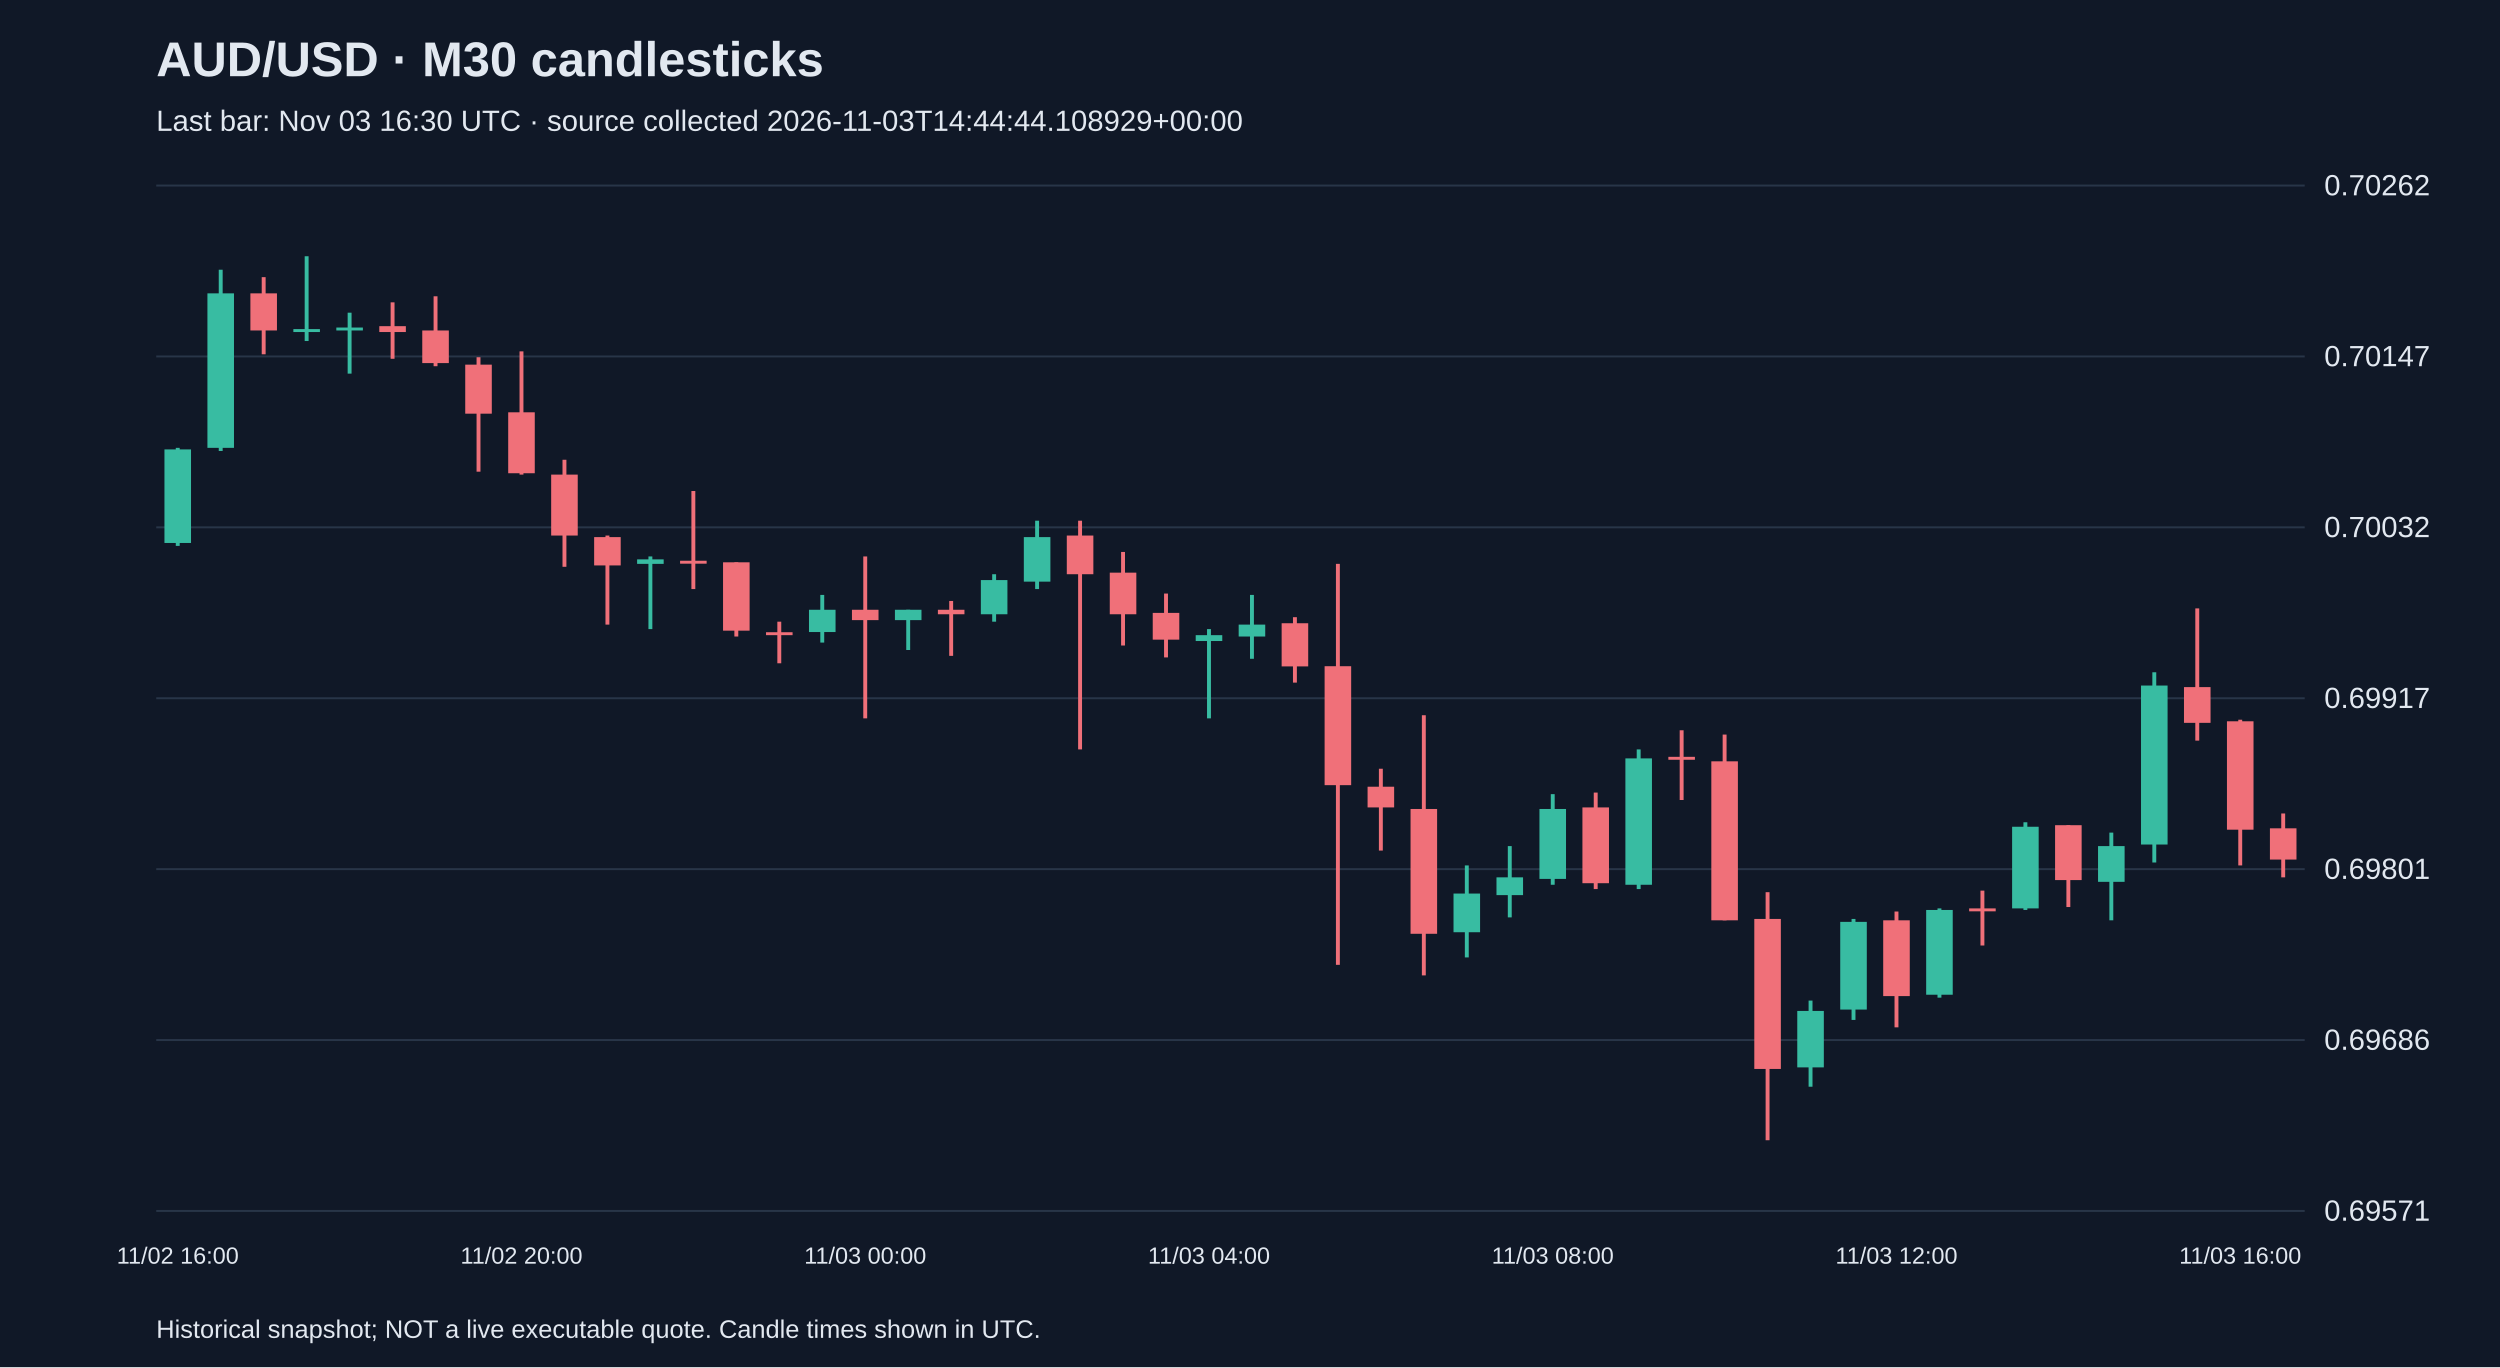
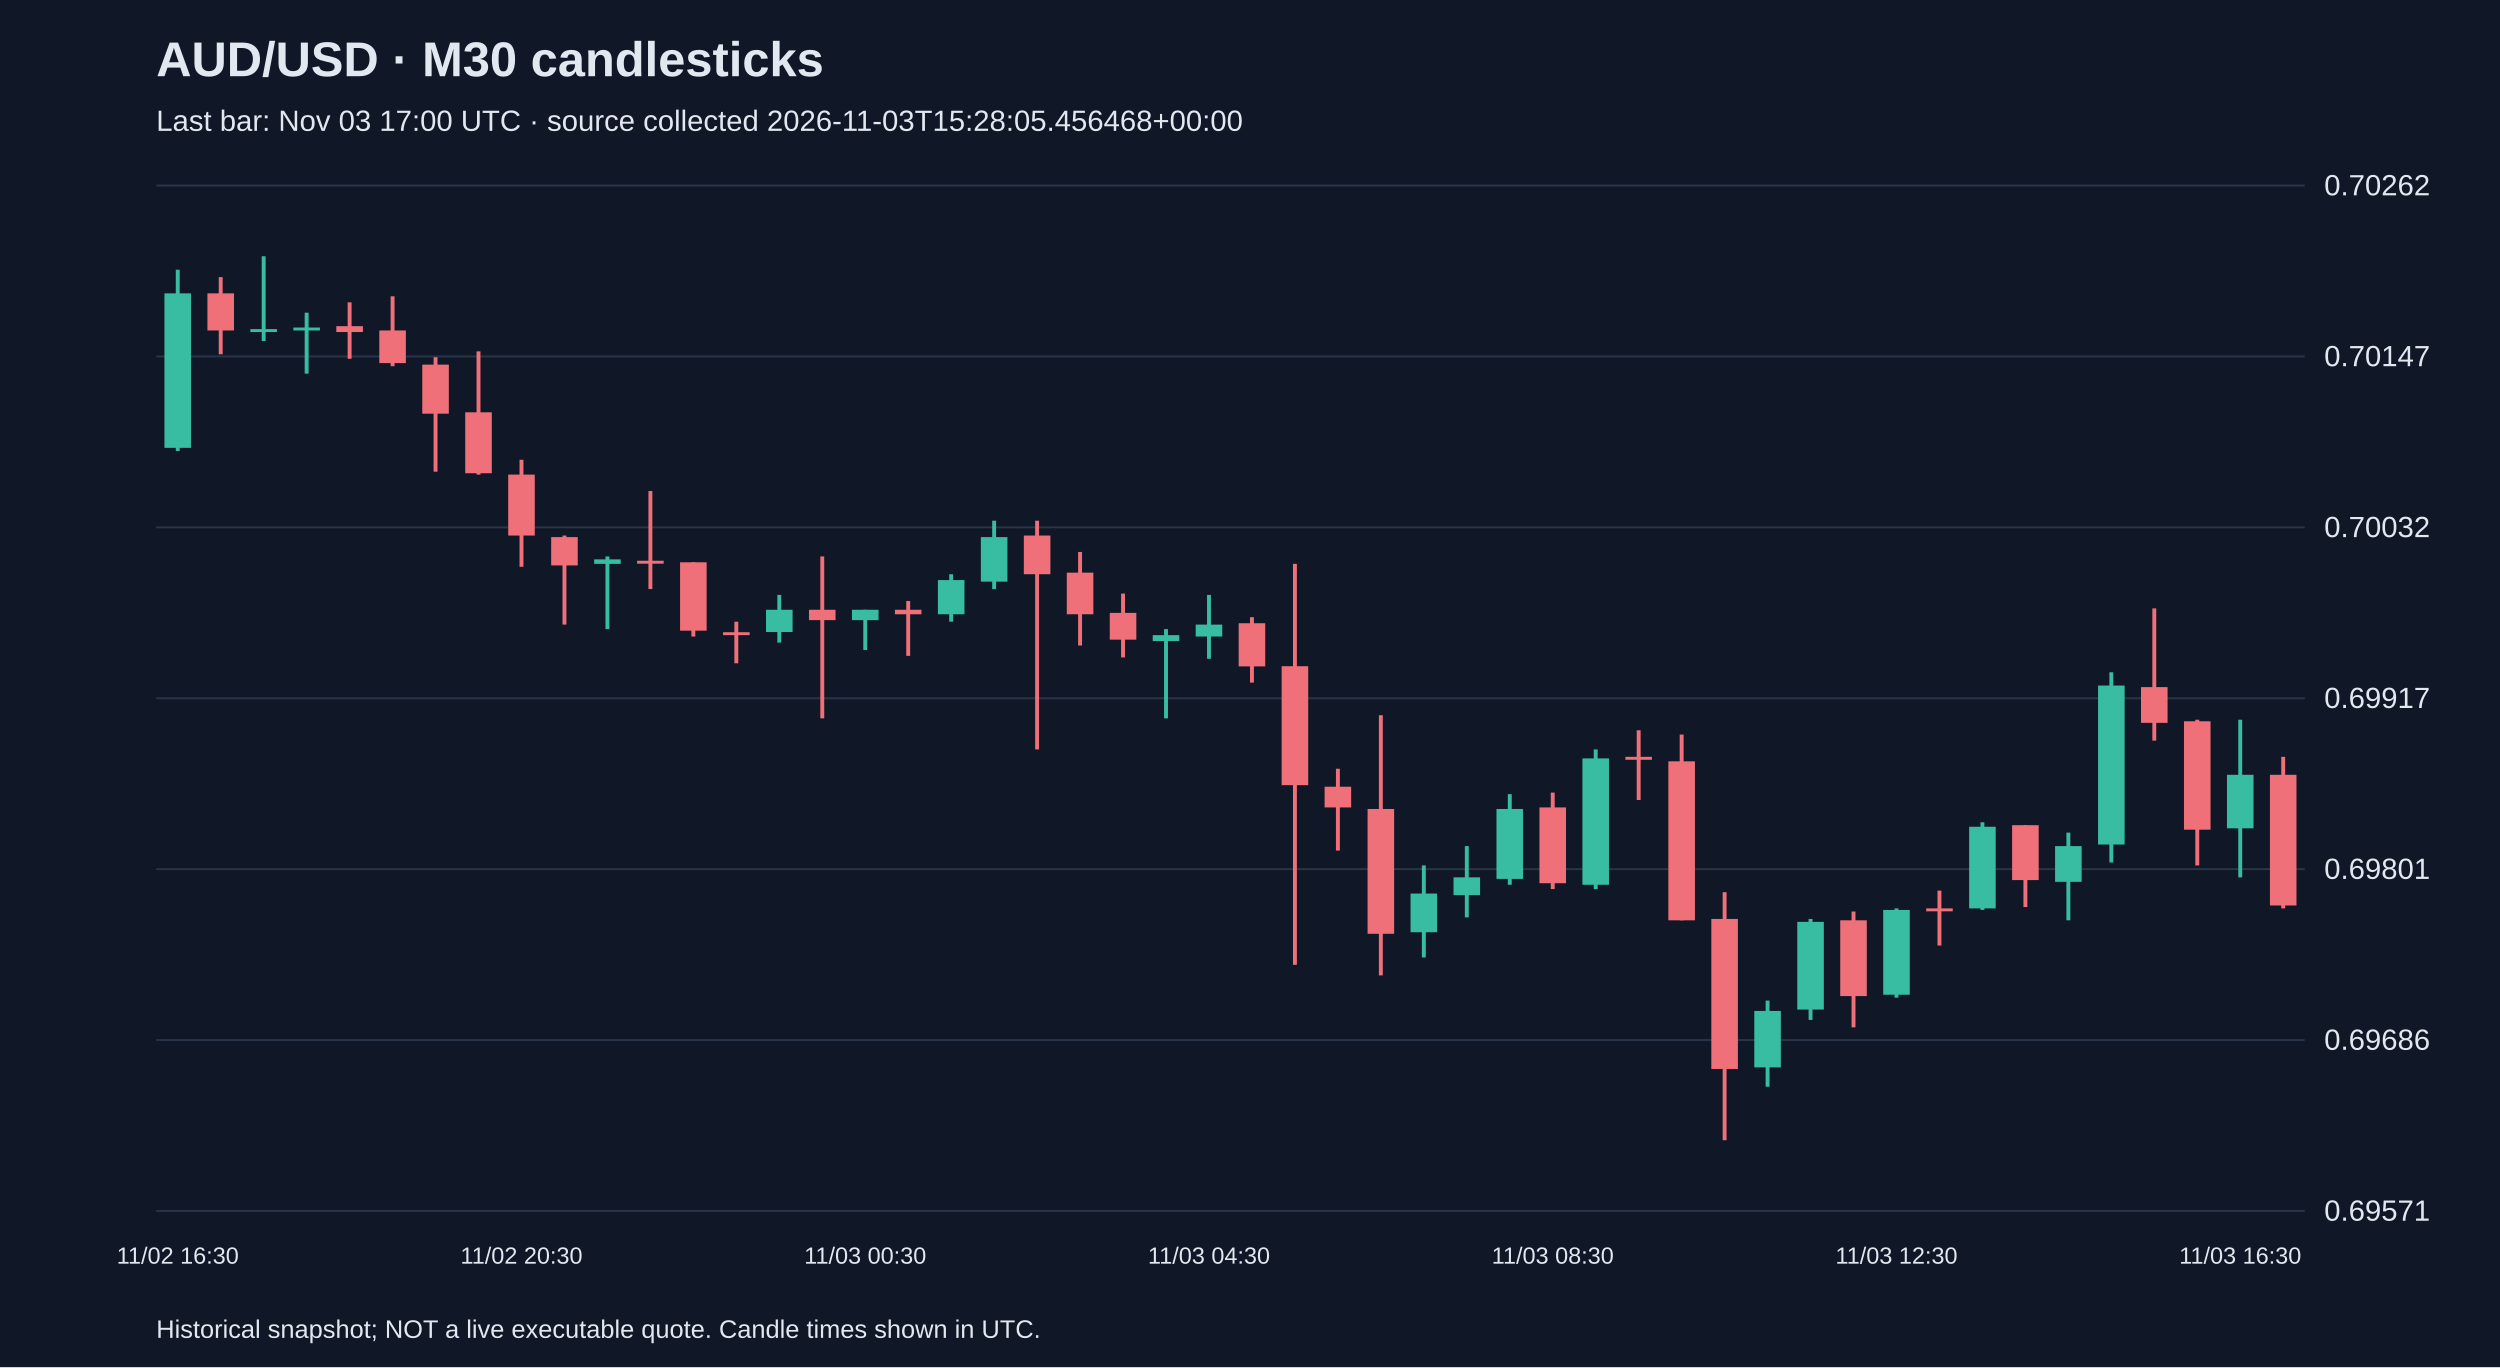
<svg xmlns="http://www.w3.org/2000/svg" viewBox="0 0 1280 700">
  <rect width="100%" height="100%" fill="#101827" />
  <style>text{font-family:Arial,sans-serif;fill:#e2e8f0}</style>
  <text x="80" y="39" font-size="25" font-weight="bold">AUD/USD · M30 candlesticks</text>
-   <text x="80" y="67" font-size="15" fill="#a6b1c5">Last bar: Nov 03 16:30 UTC · source collected 2026-11-03T14:44:44.108929+00:00</text>
+   <text x="80" y="67" font-size="15" fill="#a6b1c5">Last bar: Nov 03 17:00 UTC · source collected 2026-11-03T15:28:05.456468+00:00</text>
  <line x1="80" y1="620.0" x2="1180" y2="620.0" stroke="#283548" />
  <text x="1190" y="625.0" font-size="15">0.69571</text>
  <line x1="80" y1="532.5" x2="1180" y2="532.5" stroke="#283548" />
  <text x="1190" y="537.5" font-size="15">0.69686</text>
  <line x1="80" y1="445.0" x2="1180" y2="445.0" stroke="#283548" />
  <text x="1190" y="450.0" font-size="15">0.69801</text>
  <line x1="80" y1="357.5" x2="1180" y2="357.5" stroke="#283548" />
  <text x="1190" y="362.5" font-size="15">0.69917</text>
  <line x1="80" y1="270.0" x2="1180" y2="270.0" stroke="#283548" />
  <text x="1190" y="275.0" font-size="15">0.70032</text>
  <line x1="80" y1="182.5" x2="1180" y2="182.5" stroke="#283548" />
  <text x="1190" y="187.5" font-size="15">0.70147</text>
  <line x1="80" y1="95.0" x2="1180" y2="95.0" stroke="#283548" />
  <text x="1190" y="100.0" font-size="15">0.70262</text>
-   <line x1="91.0" y1="229.3" x2="91.0" y2="279.5" stroke="#38bca2" stroke-width="2" />
-   <rect x="84.2" y="230.1" width="13.6" height="47.9" fill="#38bca2" />
-   <text x="91.0" y="647" text-anchor="middle" font-size="12">11/02 16:00</text>
-   <line x1="113.0" y1="138.1" x2="113.0" y2="230.9" stroke="#38bca2" stroke-width="2" />
-   <rect x="106.2" y="150.2" width="13.6" height="79.1" fill="#38bca2" />
-   <line x1="135.0" y1="141.9" x2="135.0" y2="181.4" stroke="#f07079" stroke-width="2" />
-   <rect x="128.2" y="150.2" width="13.6" height="19.0" fill="#f07079" />
-   <line x1="157.0" y1="131.2" x2="157.0" y2="174.6" stroke="#38bca2" stroke-width="2" />
-   <rect x="150.2" y="168.5" width="13.6" height="1.5" fill="#38bca2" />
-   <line x1="179.0" y1="160.1" x2="179.0" y2="191.3" stroke="#38bca2" stroke-width="2" />
-   <rect x="172.2" y="167.7" width="13.6" height="1.5" fill="#38bca2" />
-   <line x1="201.0" y1="154.8" x2="201.0" y2="183.7" stroke="#f07079" stroke-width="2" />
-   <rect x="194.2" y="167.0" width="13.6" height="3.0" fill="#f07079" />
-   <line x1="223.0" y1="151.7" x2="223.0" y2="187.5" stroke="#f07079" stroke-width="2" />
-   <rect x="216.2" y="169.2" width="13.6" height="16.7" fill="#f07079" />
-   <line x1="245.0" y1="182.9" x2="245.0" y2="241.5" stroke="#f07079" stroke-width="2" />
-   <rect x="238.2" y="186.7" width="13.6" height="25.1" fill="#f07079" />
-   <line x1="267.0" y1="179.9" x2="267.0" y2="243.0" stroke="#f07079" stroke-width="2" />
-   <rect x="260.2" y="211.1" width="13.6" height="31.2" fill="#f07079" />
-   <text x="267.0" y="647" text-anchor="middle" font-size="12">11/02 20:00</text>
-   <line x1="289.0" y1="235.4" x2="289.0" y2="290.2" stroke="#f07079" stroke-width="2" />
-   <rect x="282.2" y="243.0" width="13.6" height="31.2" fill="#f07079" />
-   <line x1="311.0" y1="274.2" x2="311.0" y2="319.8" stroke="#f07079" stroke-width="2" />
-   <rect x="304.2" y="275.0" width="13.6" height="14.5" fill="#f07079" />
-   <line x1="333.0" y1="284.9" x2="333.0" y2="322.1" stroke="#38bca2" stroke-width="2" />
-   <rect x="326.2" y="286.4" width="13.6" height="2.3" fill="#38bca2" />
-   <line x1="355.0" y1="251.4" x2="355.0" y2="301.6" stroke="#f07079" stroke-width="2" />
-   <rect x="348.2" y="287.1" width="13.6" height="1.5" fill="#f07079" />
-   <line x1="377.0" y1="287.9" x2="377.0" y2="325.9" stroke="#f07079" stroke-width="2" />
-   <rect x="370.2" y="287.9" width="13.6" height="35.0" fill="#f07079" />
-   <line x1="399.0" y1="318.3" x2="399.0" y2="339.6" stroke="#f07079" stroke-width="2" />
-   <rect x="392.2" y="323.7" width="13.6" height="1.5" fill="#f07079" />
-   <line x1="421.0" y1="304.6" x2="421.0" y2="329.0" stroke="#38bca2" stroke-width="2" />
-   <rect x="414.2" y="312.2" width="13.6" height="11.4" fill="#38bca2" />
-   <line x1="443.0" y1="284.9" x2="443.0" y2="367.8" stroke="#f07079" stroke-width="2" />
-   <rect x="436.2" y="312.2" width="13.6" height="5.3" fill="#f07079" />
-   <text x="443.0" y="647" text-anchor="middle" font-size="12">11/03 00:00</text>
-   <line x1="465.0" y1="312.2" x2="465.0" y2="332.8" stroke="#38bca2" stroke-width="2" />
-   <rect x="458.2" y="312.2" width="13.6" height="5.3" fill="#38bca2" />
-   <line x1="487.0" y1="307.7" x2="487.0" y2="335.8" stroke="#f07079" stroke-width="2" />
-   <rect x="480.2" y="312.2" width="13.6" height="2.3" fill="#f07079" />
-   <line x1="509.0" y1="294.0" x2="509.0" y2="318.3" stroke="#38bca2" stroke-width="2" />
-   <rect x="502.2" y="297.0" width="13.6" height="17.5" fill="#38bca2" />
-   <line x1="531.0" y1="266.6" x2="531.0" y2="301.6" stroke="#38bca2" stroke-width="2" />
-   <rect x="524.2" y="275.0" width="13.6" height="22.8" fill="#38bca2" />
-   <line x1="553.0" y1="266.6" x2="553.0" y2="383.7" stroke="#f07079" stroke-width="2" />
-   <rect x="546.2" y="274.2" width="13.6" height="19.8" fill="#f07079" />
-   <line x1="575.0" y1="282.6" x2="575.0" y2="330.5" stroke="#f07079" stroke-width="2" />
-   <rect x="568.2" y="293.2" width="13.6" height="21.3" fill="#f07079" />
-   <line x1="597.0" y1="303.9" x2="597.0" y2="336.6" stroke="#f07079" stroke-width="2" />
-   <rect x="590.2" y="313.8" width="13.6" height="13.7" fill="#f07079" />
-   <line x1="619.0" y1="322.1" x2="619.0" y2="367.8" stroke="#38bca2" stroke-width="2" />
-   <rect x="612.2" y="325.2" width="13.6" height="3.0" fill="#38bca2" />
-   <text x="619.0" y="647" text-anchor="middle" font-size="12">11/03 04:00</text>
-   <line x1="641.0" y1="304.6" x2="641.0" y2="337.3" stroke="#38bca2" stroke-width="2" />
-   <rect x="634.2" y="319.8" width="13.6" height="6.1" fill="#38bca2" />
-   <line x1="663.0" y1="316.0" x2="663.0" y2="349.5" stroke="#f07079" stroke-width="2" />
-   <rect x="656.2" y="319.1" width="13.6" height="22.1" fill="#f07079" />
-   <line x1="685.0" y1="288.7" x2="685.0" y2="494.0" stroke="#f07079" stroke-width="2" />
-   <rect x="678.2" y="341.1" width="13.6" height="60.9" fill="#f07079" />
-   <line x1="707.0" y1="393.6" x2="707.0" y2="435.5" stroke="#f07079" stroke-width="2" />
-   <rect x="700.2" y="402.8" width="13.6" height="10.6" fill="#f07079" />
-   <line x1="729.0" y1="366.2" x2="729.0" y2="499.4" stroke="#f07079" stroke-width="2" />
-   <rect x="722.2" y="414.2" width="13.6" height="63.9" fill="#f07079" />
-   <line x1="751.0" y1="443.1" x2="751.0" y2="490.2" stroke="#38bca2" stroke-width="2" />
-   <rect x="744.2" y="457.5" width="13.6" height="19.8" fill="#38bca2" />
-   <line x1="773.0" y1="433.2" x2="773.0" y2="469.7" stroke="#38bca2" stroke-width="2" />
-   <rect x="766.2" y="449.2" width="13.6" height="9.1" fill="#38bca2" />
-   <line x1="795.0" y1="406.6" x2="795.0" y2="453.0" stroke="#38bca2" stroke-width="2" />
-   <rect x="788.2" y="414.2" width="13.6" height="35.8" fill="#38bca2" />
-   <text x="795.0" y="647" text-anchor="middle" font-size="12">11/03 08:00</text>
-   <line x1="817.0" y1="405.8" x2="817.0" y2="455.2" stroke="#f07079" stroke-width="2" />
-   <rect x="810.2" y="413.4" width="13.6" height="38.8" fill="#f07079" />
-   <line x1="839.0" y1="383.7" x2="839.0" y2="455.2" stroke="#38bca2" stroke-width="2" />
-   <rect x="832.2" y="388.3" width="13.6" height="64.7" fill="#38bca2" />
-   <line x1="861.0" y1="373.9" x2="861.0" y2="409.6" stroke="#f07079" stroke-width="2" />
-   <rect x="854.2" y="387.5" width="13.6" height="1.5" fill="#f07079" />
-   <line x1="883.0" y1="376.1" x2="883.0" y2="471.2" stroke="#f07079" stroke-width="2" />
-   <rect x="876.2" y="389.8" width="13.6" height="81.4" fill="#f07079" />
-   <line x1="905.0" y1="456.8" x2="905.0" y2="583.8" stroke="#f07079" stroke-width="2" />
-   <rect x="898.2" y="470.5" width="13.6" height="76.8" fill="#f07079" />
-   <line x1="927.0" y1="512.3" x2="927.0" y2="556.4" stroke="#38bca2" stroke-width="2" />
-   <rect x="920.2" y="517.6" width="13.6" height="28.9" fill="#38bca2" />
-   <line x1="949.0" y1="470.5" x2="949.0" y2="522.2" stroke="#38bca2" stroke-width="2" />
-   <rect x="942.2" y="472.0" width="13.6" height="44.9" fill="#38bca2" />
-   <line x1="971.0" y1="466.7" x2="971.0" y2="526.0" stroke="#f07079" stroke-width="2" />
-   <rect x="964.2" y="471.2" width="13.6" height="38.8" fill="#f07079" />
-   <text x="971.0" y="647" text-anchor="middle" font-size="12">11/03 12:00</text>
-   <line x1="993.0" y1="465.1" x2="993.0" y2="510.8" stroke="#38bca2" stroke-width="2" />
-   <rect x="986.2" y="465.9" width="13.6" height="43.4" fill="#38bca2" />
-   <line x1="1015.0" y1="456.0" x2="1015.0" y2="484.1" stroke="#f07079" stroke-width="2" />
-   <rect x="1008.2" y="465.1" width="13.6" height="1.5" fill="#f07079" />
-   <line x1="1037.0" y1="421.0" x2="1037.0" y2="465.9" stroke="#38bca2" stroke-width="2" />
-   <rect x="1030.2" y="423.3" width="13.6" height="41.8" fill="#38bca2" />
-   <line x1="1059.0" y1="422.5" x2="1059.0" y2="464.4" stroke="#f07079" stroke-width="2" />
-   <rect x="1052.2" y="422.5" width="13.6" height="28.1" fill="#f07079" />
-   <line x1="1081.0" y1="426.3" x2="1081.0" y2="471.2" stroke="#38bca2" stroke-width="2" />
-   <rect x="1074.2" y="433.2" width="13.6" height="18.3" fill="#38bca2" />
-   <line x1="1103.0" y1="344.2" x2="1103.0" y2="441.6" stroke="#38bca2" stroke-width="2" />
-   <rect x="1096.2" y="351.0" width="13.6" height="81.4" fill="#38bca2" />
-   <line x1="1125.0" y1="311.5" x2="1125.0" y2="379.2" stroke="#f07079" stroke-width="2" />
-   <rect x="1118.2" y="351.8" width="13.6" height="18.3" fill="#f07079" />
-   <line x1="1147.0" y1="368.5" x2="1147.0" y2="443.1" stroke="#f07079" stroke-width="2" />
-   <rect x="1140.2" y="369.3" width="13.6" height="55.5" fill="#f07079" />
-   <text x="1147.0" y="647" text-anchor="middle" font-size="12">11/03 16:00</text>
-   <line x1="1169.0" y1="416.5" x2="1169.0" y2="449.2" stroke="#f07079" stroke-width="2" />
-   <rect x="1162.2" y="424.1" width="13.6" height="16.0" fill="#f07079" />
+   <line x1="91.0" y1="138.1" x2="91.0" y2="230.9" stroke="#38bca2" stroke-width="2" />
+   <rect x="84.2" y="150.2" width="13.6" height="79.1" fill="#38bca2" />
+   <text x="91.0" y="647" text-anchor="middle" font-size="12">11/02 16:30</text>
+   <line x1="113.0" y1="141.9" x2="113.0" y2="181.4" stroke="#f07079" stroke-width="2" />
+   <rect x="106.2" y="150.2" width="13.6" height="19.0" fill="#f07079" />
+   <line x1="135.0" y1="131.2" x2="135.0" y2="174.6" stroke="#38bca2" stroke-width="2" />
+   <rect x="128.2" y="168.5" width="13.6" height="1.5" fill="#38bca2" />
+   <line x1="157.0" y1="160.1" x2="157.0" y2="191.3" stroke="#38bca2" stroke-width="2" />
+   <rect x="150.2" y="167.7" width="13.6" height="1.5" fill="#38bca2" />
+   <line x1="179.0" y1="154.8" x2="179.0" y2="183.7" stroke="#f07079" stroke-width="2" />
+   <rect x="172.2" y="167.0" width="13.6" height="3.0" fill="#f07079" />
+   <line x1="201.0" y1="151.7" x2="201.0" y2="187.5" stroke="#f07079" stroke-width="2" />
+   <rect x="194.2" y="169.2" width="13.6" height="16.7" fill="#f07079" />
+   <line x1="223.0" y1="182.9" x2="223.0" y2="241.5" stroke="#f07079" stroke-width="2" />
+   <rect x="216.2" y="186.7" width="13.6" height="25.1" fill="#f07079" />
+   <line x1="245.0" y1="179.9" x2="245.0" y2="243.0" stroke="#f07079" stroke-width="2" />
+   <rect x="238.2" y="211.1" width="13.6" height="31.2" fill="#f07079" />
+   <line x1="267.0" y1="235.4" x2="267.0" y2="290.2" stroke="#f07079" stroke-width="2" />
+   <rect x="260.2" y="243.0" width="13.6" height="31.2" fill="#f07079" />
+   <text x="267.0" y="647" text-anchor="middle" font-size="12">11/02 20:30</text>
+   <line x1="289.0" y1="274.2" x2="289.0" y2="319.8" stroke="#f07079" stroke-width="2" />
+   <rect x="282.2" y="275.0" width="13.6" height="14.5" fill="#f07079" />
+   <line x1="311.0" y1="284.9" x2="311.0" y2="322.1" stroke="#38bca2" stroke-width="2" />
+   <rect x="304.2" y="286.4" width="13.6" height="2.3" fill="#38bca2" />
+   <line x1="333.0" y1="251.4" x2="333.0" y2="301.6" stroke="#f07079" stroke-width="2" />
+   <rect x="326.2" y="287.1" width="13.6" height="1.5" fill="#f07079" />
+   <line x1="355.0" y1="287.9" x2="355.0" y2="325.9" stroke="#f07079" stroke-width="2" />
+   <rect x="348.2" y="287.9" width="13.6" height="35.0" fill="#f07079" />
+   <line x1="377.0" y1="318.3" x2="377.0" y2="339.6" stroke="#f07079" stroke-width="2" />
+   <rect x="370.2" y="323.7" width="13.6" height="1.5" fill="#f07079" />
+   <line x1="399.0" y1="304.6" x2="399.0" y2="329.0" stroke="#38bca2" stroke-width="2" />
+   <rect x="392.2" y="312.2" width="13.6" height="11.4" fill="#38bca2" />
+   <line x1="421.0" y1="284.9" x2="421.0" y2="367.8" stroke="#f07079" stroke-width="2" />
+   <rect x="414.2" y="312.2" width="13.6" height="5.3" fill="#f07079" />
+   <line x1="443.0" y1="312.2" x2="443.0" y2="332.8" stroke="#38bca2" stroke-width="2" />
+   <rect x="436.2" y="312.2" width="13.6" height="5.3" fill="#38bca2" />
+   <text x="443.0" y="647" text-anchor="middle" font-size="12">11/03 00:30</text>
+   <line x1="465.0" y1="307.7" x2="465.0" y2="335.8" stroke="#f07079" stroke-width="2" />
+   <rect x="458.2" y="312.2" width="13.6" height="2.3" fill="#f07079" />
+   <line x1="487.0" y1="294.0" x2="487.0" y2="318.3" stroke="#38bca2" stroke-width="2" />
+   <rect x="480.2" y="297.0" width="13.6" height="17.5" fill="#38bca2" />
+   <line x1="509.0" y1="266.6" x2="509.0" y2="301.6" stroke="#38bca2" stroke-width="2" />
+   <rect x="502.2" y="275.0" width="13.6" height="22.8" fill="#38bca2" />
+   <line x1="531.0" y1="266.6" x2="531.0" y2="383.7" stroke="#f07079" stroke-width="2" />
+   <rect x="524.2" y="274.2" width="13.6" height="19.8" fill="#f07079" />
+   <line x1="553.0" y1="282.6" x2="553.0" y2="330.5" stroke="#f07079" stroke-width="2" />
+   <rect x="546.2" y="293.2" width="13.6" height="21.3" fill="#f07079" />
+   <line x1="575.0" y1="303.9" x2="575.0" y2="336.6" stroke="#f07079" stroke-width="2" />
+   <rect x="568.2" y="313.8" width="13.6" height="13.7" fill="#f07079" />
+   <line x1="597.0" y1="322.1" x2="597.0" y2="367.8" stroke="#38bca2" stroke-width="2" />
+   <rect x="590.2" y="325.2" width="13.6" height="3.0" fill="#38bca2" />
+   <line x1="619.0" y1="304.6" x2="619.0" y2="337.3" stroke="#38bca2" stroke-width="2" />
+   <rect x="612.2" y="319.8" width="13.6" height="6.1" fill="#38bca2" />
+   <text x="619.0" y="647" text-anchor="middle" font-size="12">11/03 04:30</text>
+   <line x1="641.0" y1="316.0" x2="641.0" y2="349.5" stroke="#f07079" stroke-width="2" />
+   <rect x="634.2" y="319.1" width="13.6" height="22.1" fill="#f07079" />
+   <line x1="663.0" y1="288.7" x2="663.0" y2="494.0" stroke="#f07079" stroke-width="2" />
+   <rect x="656.2" y="341.1" width="13.6" height="60.9" fill="#f07079" />
+   <line x1="685.0" y1="393.6" x2="685.0" y2="435.5" stroke="#f07079" stroke-width="2" />
+   <rect x="678.2" y="402.8" width="13.6" height="10.6" fill="#f07079" />
+   <line x1="707.0" y1="366.2" x2="707.0" y2="499.4" stroke="#f07079" stroke-width="2" />
+   <rect x="700.2" y="414.2" width="13.6" height="63.9" fill="#f07079" />
+   <line x1="729.0" y1="443.1" x2="729.0" y2="490.2" stroke="#38bca2" stroke-width="2" />
+   <rect x="722.2" y="457.5" width="13.6" height="19.8" fill="#38bca2" />
+   <line x1="751.0" y1="433.2" x2="751.0" y2="469.7" stroke="#38bca2" stroke-width="2" />
+   <rect x="744.2" y="449.2" width="13.6" height="9.1" fill="#38bca2" />
+   <line x1="773.0" y1="406.6" x2="773.0" y2="453.0" stroke="#38bca2" stroke-width="2" />
+   <rect x="766.2" y="414.2" width="13.6" height="35.8" fill="#38bca2" />
+   <line x1="795.0" y1="405.8" x2="795.0" y2="455.2" stroke="#f07079" stroke-width="2" />
+   <rect x="788.2" y="413.4" width="13.6" height="38.8" fill="#f07079" />
+   <text x="795.0" y="647" text-anchor="middle" font-size="12">11/03 08:30</text>
+   <line x1="817.0" y1="383.7" x2="817.0" y2="455.2" stroke="#38bca2" stroke-width="2" />
+   <rect x="810.2" y="388.3" width="13.6" height="64.7" fill="#38bca2" />
+   <line x1="839.0" y1="373.9" x2="839.0" y2="409.6" stroke="#f07079" stroke-width="2" />
+   <rect x="832.2" y="387.5" width="13.6" height="1.5" fill="#f07079" />
+   <line x1="861.0" y1="376.1" x2="861.0" y2="471.2" stroke="#f07079" stroke-width="2" />
+   <rect x="854.2" y="389.8" width="13.6" height="81.4" fill="#f07079" />
+   <line x1="883.0" y1="456.8" x2="883.0" y2="583.8" stroke="#f07079" stroke-width="2" />
+   <rect x="876.2" y="470.5" width="13.6" height="76.8" fill="#f07079" />
+   <line x1="905.0" y1="512.3" x2="905.0" y2="556.4" stroke="#38bca2" stroke-width="2" />
+   <rect x="898.2" y="517.6" width="13.6" height="28.9" fill="#38bca2" />
+   <line x1="927.0" y1="470.5" x2="927.0" y2="522.2" stroke="#38bca2" stroke-width="2" />
+   <rect x="920.2" y="472.0" width="13.6" height="44.9" fill="#38bca2" />
+   <line x1="949.0" y1="466.7" x2="949.0" y2="526.0" stroke="#f07079" stroke-width="2" />
+   <rect x="942.2" y="471.2" width="13.6" height="38.8" fill="#f07079" />
+   <line x1="971.0" y1="465.1" x2="971.0" y2="510.8" stroke="#38bca2" stroke-width="2" />
+   <rect x="964.2" y="465.9" width="13.6" height="43.4" fill="#38bca2" />
+   <text x="971.0" y="647" text-anchor="middle" font-size="12">11/03 12:30</text>
+   <line x1="993.0" y1="456.0" x2="993.0" y2="484.1" stroke="#f07079" stroke-width="2" />
+   <rect x="986.2" y="465.1" width="13.6" height="1.5" fill="#f07079" />
+   <line x1="1015.0" y1="421.0" x2="1015.0" y2="465.9" stroke="#38bca2" stroke-width="2" />
+   <rect x="1008.2" y="423.3" width="13.6" height="41.8" fill="#38bca2" />
+   <line x1="1037.0" y1="422.5" x2="1037.0" y2="464.4" stroke="#f07079" stroke-width="2" />
+   <rect x="1030.2" y="422.5" width="13.6" height="28.1" fill="#f07079" />
+   <line x1="1059.0" y1="426.3" x2="1059.0" y2="471.2" stroke="#38bca2" stroke-width="2" />
+   <rect x="1052.2" y="433.2" width="13.6" height="18.3" fill="#38bca2" />
+   <line x1="1081.0" y1="344.2" x2="1081.0" y2="441.6" stroke="#38bca2" stroke-width="2" />
+   <rect x="1074.2" y="351.0" width="13.6" height="81.4" fill="#38bca2" />
+   <line x1="1103.0" y1="311.5" x2="1103.0" y2="379.2" stroke="#f07079" stroke-width="2" />
+   <rect x="1096.2" y="351.8" width="13.6" height="18.3" fill="#f07079" />
+   <line x1="1125.0" y1="368.5" x2="1125.0" y2="443.1" stroke="#f07079" stroke-width="2" />
+   <rect x="1118.2" y="369.3" width="13.6" height="55.5" fill="#f07079" />
+   <line x1="1147.0" y1="368.5" x2="1147.0" y2="449.2" stroke="#38bca2" stroke-width="2" />
+   <rect x="1140.2" y="396.7" width="13.6" height="27.4" fill="#38bca2" />
+   <text x="1147.0" y="647" text-anchor="middle" font-size="12">11/03 16:30</text>
+   <line x1="1169.0" y1="387.5" x2="1169.0" y2="465.1" stroke="#f07079" stroke-width="2" />
+   <rect x="1162.2" y="396.7" width="13.6" height="66.9" fill="#f07079" />
  <text x="80" y="685" font-size="13">Historical snapshot; NOT a live executable quote. Candle times shown in UTC.</text>
</svg>
